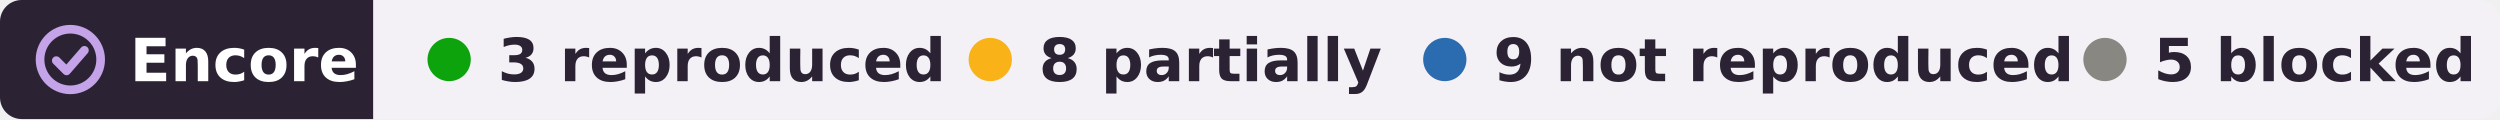
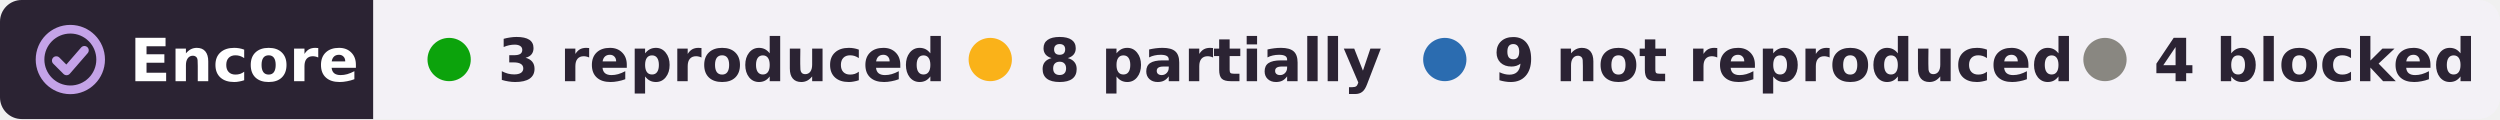
- <svg xmlns="http://www.w3.org/2000/svg" width="462" height="22" viewBox="0 0 462 22" role="img" aria-label="Encore: 3 reproduced, 8 partially reproduced, 9 not reproduced, 5 blocked, of 25 claims tested on DANDI:000213">
+ <svg xmlns="http://www.w3.org/2000/svg" width="462" height="22" viewBox="0 0 462 22" role="img" aria-label="Encore: 3 reproduced, 8 partially reproduced, 9 not reproduced, 4 blocked, of 24 claims tested on DANDI:000213">
  <clipPath id="r">
    <rect width="462" height="22" rx="4" />
  </clipPath>
  <g clip-path="url(#r)">
    <rect width="69" height="22" fill="#2b2333" />
    <rect x="69" width="393" height="22" fill="#f3f1f6" />
  </g>
  <g fill="none" stroke="#c4a3e8" stroke-width="1.6" stroke-linecap="round" stroke-linejoin="round">
    <circle cx="13" cy="11" r="5.6" />
    <path d="M10.4 11.2l1.9 1.9 3.3-3.8" />
  </g>
  <g font-family="Verdana,DejaVu Sans,Geneva,sans-serif" font-size="11" font-weight="bold">
    <text x="24" y="15" fill="#fff" textLength="39">Encore</text>
    <g fill="#2b2333">
      <circle cx="83" cy="11" r="4" fill="#0ca30c" />
      <text x="92" y="15" textLength="73">3 reproduced</text>
      <circle cx="183" cy="11" r="4" fill="#fab219" />
      <text x="192" y="15" textLength="57">8 partially</text>
      <circle cx="267" cy="11" r="4" fill="#2b6cb0" />
      <text x="276" y="15" textLength="95">9 not reproduced</text>
      <circle cx="389" cy="11" r="4" fill="#898781" />
-       <text x="398" y="15" textLength="54">5 blocked</text>
+       <text x="398" y="15" textLength="54">4 blocked</text>
    </g>
  </g>
</svg>
